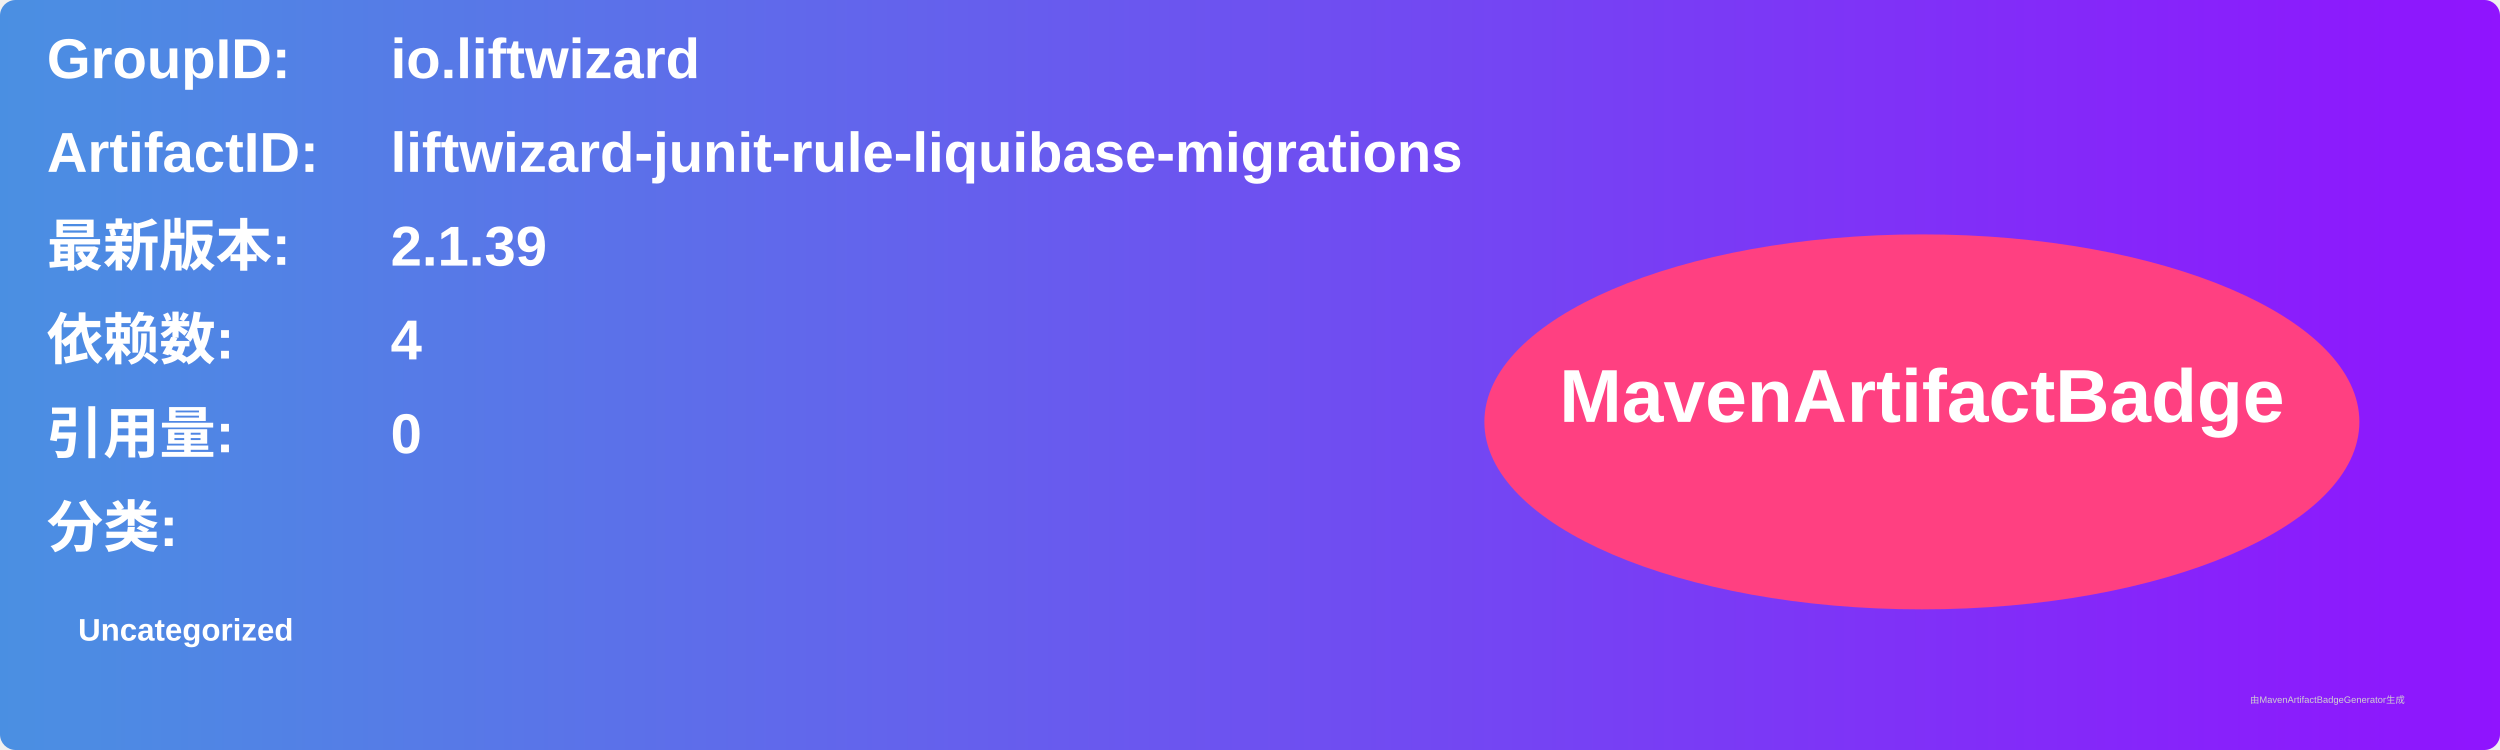
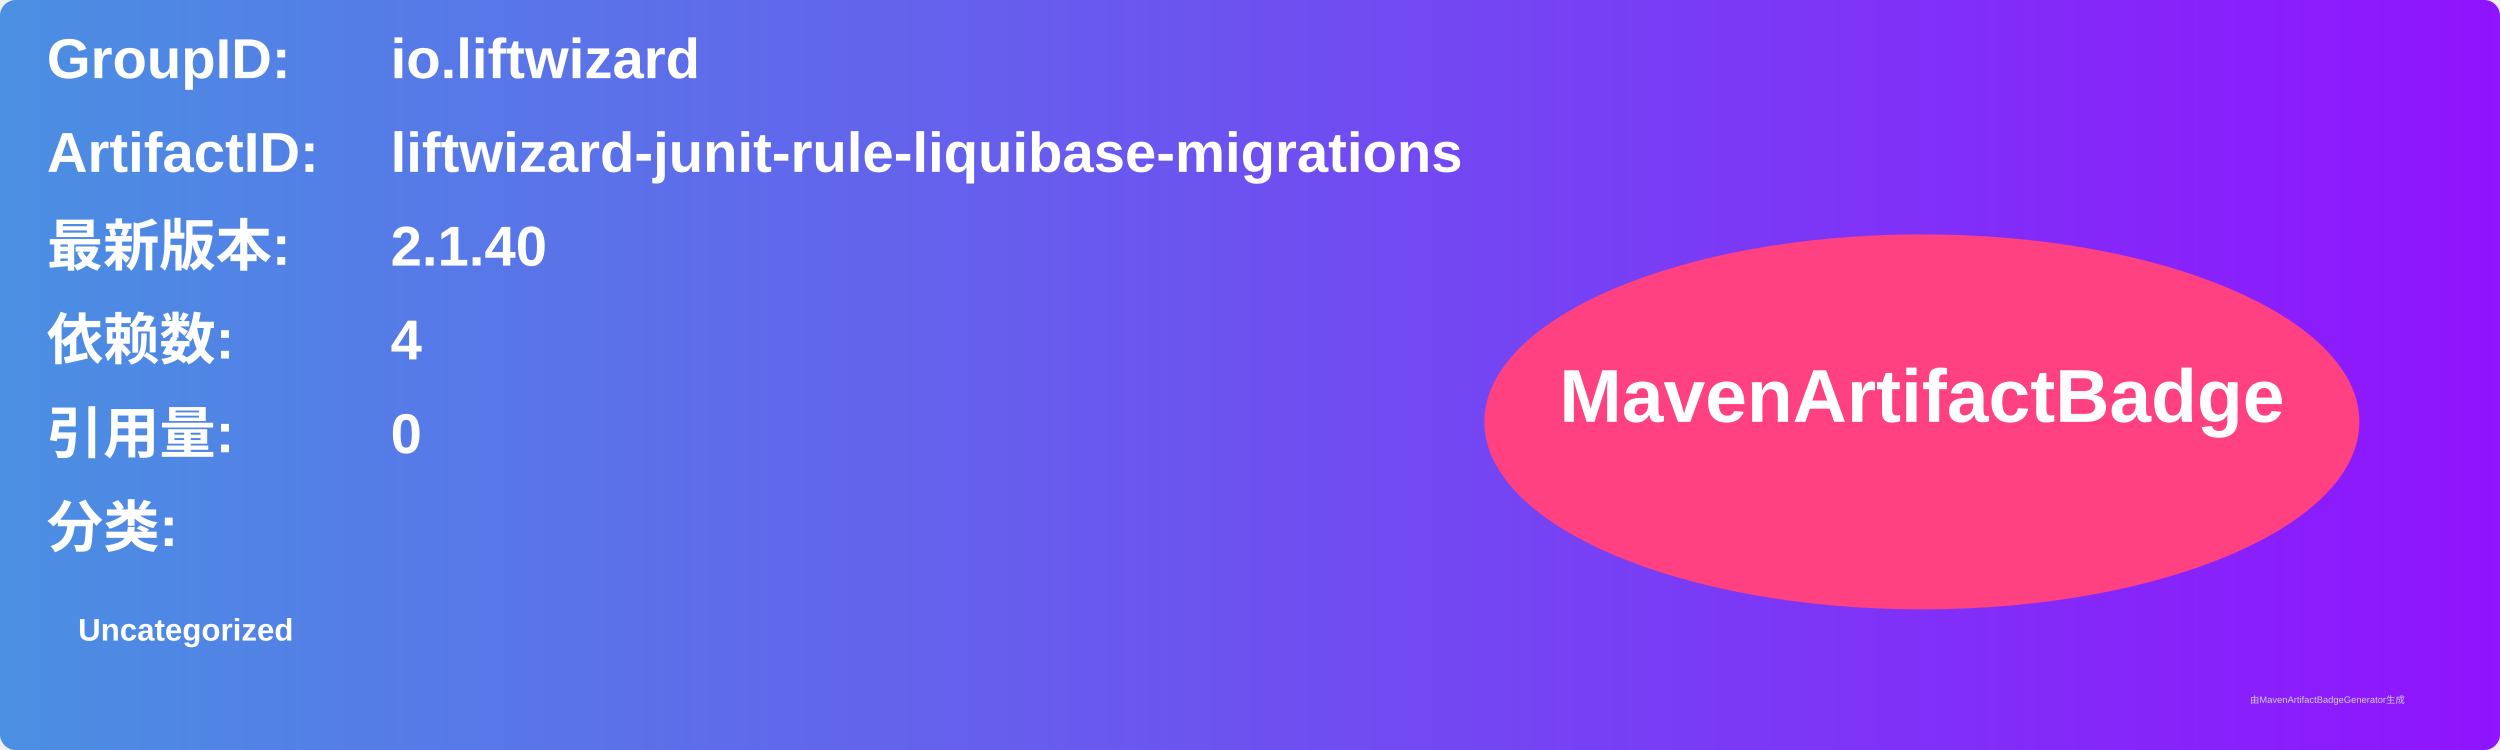
<svg xmlns="http://www.w3.org/2000/svg" width="800" height="240" viewBox="0 0 800 240">
  <linearGradient id="grad" x1="0%" y1="0%" x2="100%" y2="0%">
    <stop offset="0%" stop-color="#4a90e2" />
    <stop offset="100%" stop-color="#9013fe" />
  </linearGradient>
  <rect width="100%" height="100%" rx="5" ry="5" fill="url(#grad)" />
  <g transform="translate(15, 15)">
    <text x="0" y="10" font-family="Arial" font-size="18" fill="white" font-weight="bold" width="260">GroupID:</text>
    <text x="110" y="10" font-family="Arial" font-size="18" fill="white" font-weight="bold" width="460">io.liftwizard</text>
    <text x="0" y="40" font-family="Arial" font-size="18" fill="white" font-weight="bold" width="260">ArtifactID:</text>
    <text x="110" y="40" font-family="Arial" font-size="18" fill="white" font-weight="bold" width="460">liftwizard-junit-rule-liquibase-migrations</text>
    <text x="0" y="70" font-family="Arial" font-size="18" fill="white" font-weight="bold">最新版本:</text>
    <text x="110" y="70" font-family="Arial" font-size="18" fill="white" font-weight="bold">
-       <tspan font-weight="bold">2.1.39</tspan>
+       <tspan font-weight="bold">2.1.40</tspan>
    </text>
    <text x="0" y="100" font-family="Arial" font-size="18" fill="white" font-weight="bold">依赖数: </text>
    <text x="110" y="100" font-family="Arial" font-size="18" fill="white">
      <tspan font-weight="bold">4</tspan>
    </text>
    <text x="0" y="130" font-family="Arial" font-size="18" fill="white" font-weight="bold">引用量: </text>
    <text x="110" y="130" font-family="Arial" font-size="18" fill="white">
      <tspan font-weight="bold">0</tspan>
    </text>
    <text x="0" y="160" font-family="Arial" font-size="18" fill="white" font-weight="bold">分类:</text>
    <text x="10" y="190" font-family="Arial" font-size="10" fill="white">
      <tspan font-weight="bold">Uncategorized</tspan>
    </text>
    <ellipse cx="600" cy="120" rx="140" ry="60" fill="#ff4081" />
    <text x="600" y="120" text-anchor="middle" font-family="Arial" font-size="24" fill="white" font-weight="bold">MavenArtifactBadge</text>
  </g>
  <text x="720" y="225" font-family="Arial" font-size="3" fill="#d0d0d0">由MavenArtifactBadgeGenerator生成</text>
</svg>
